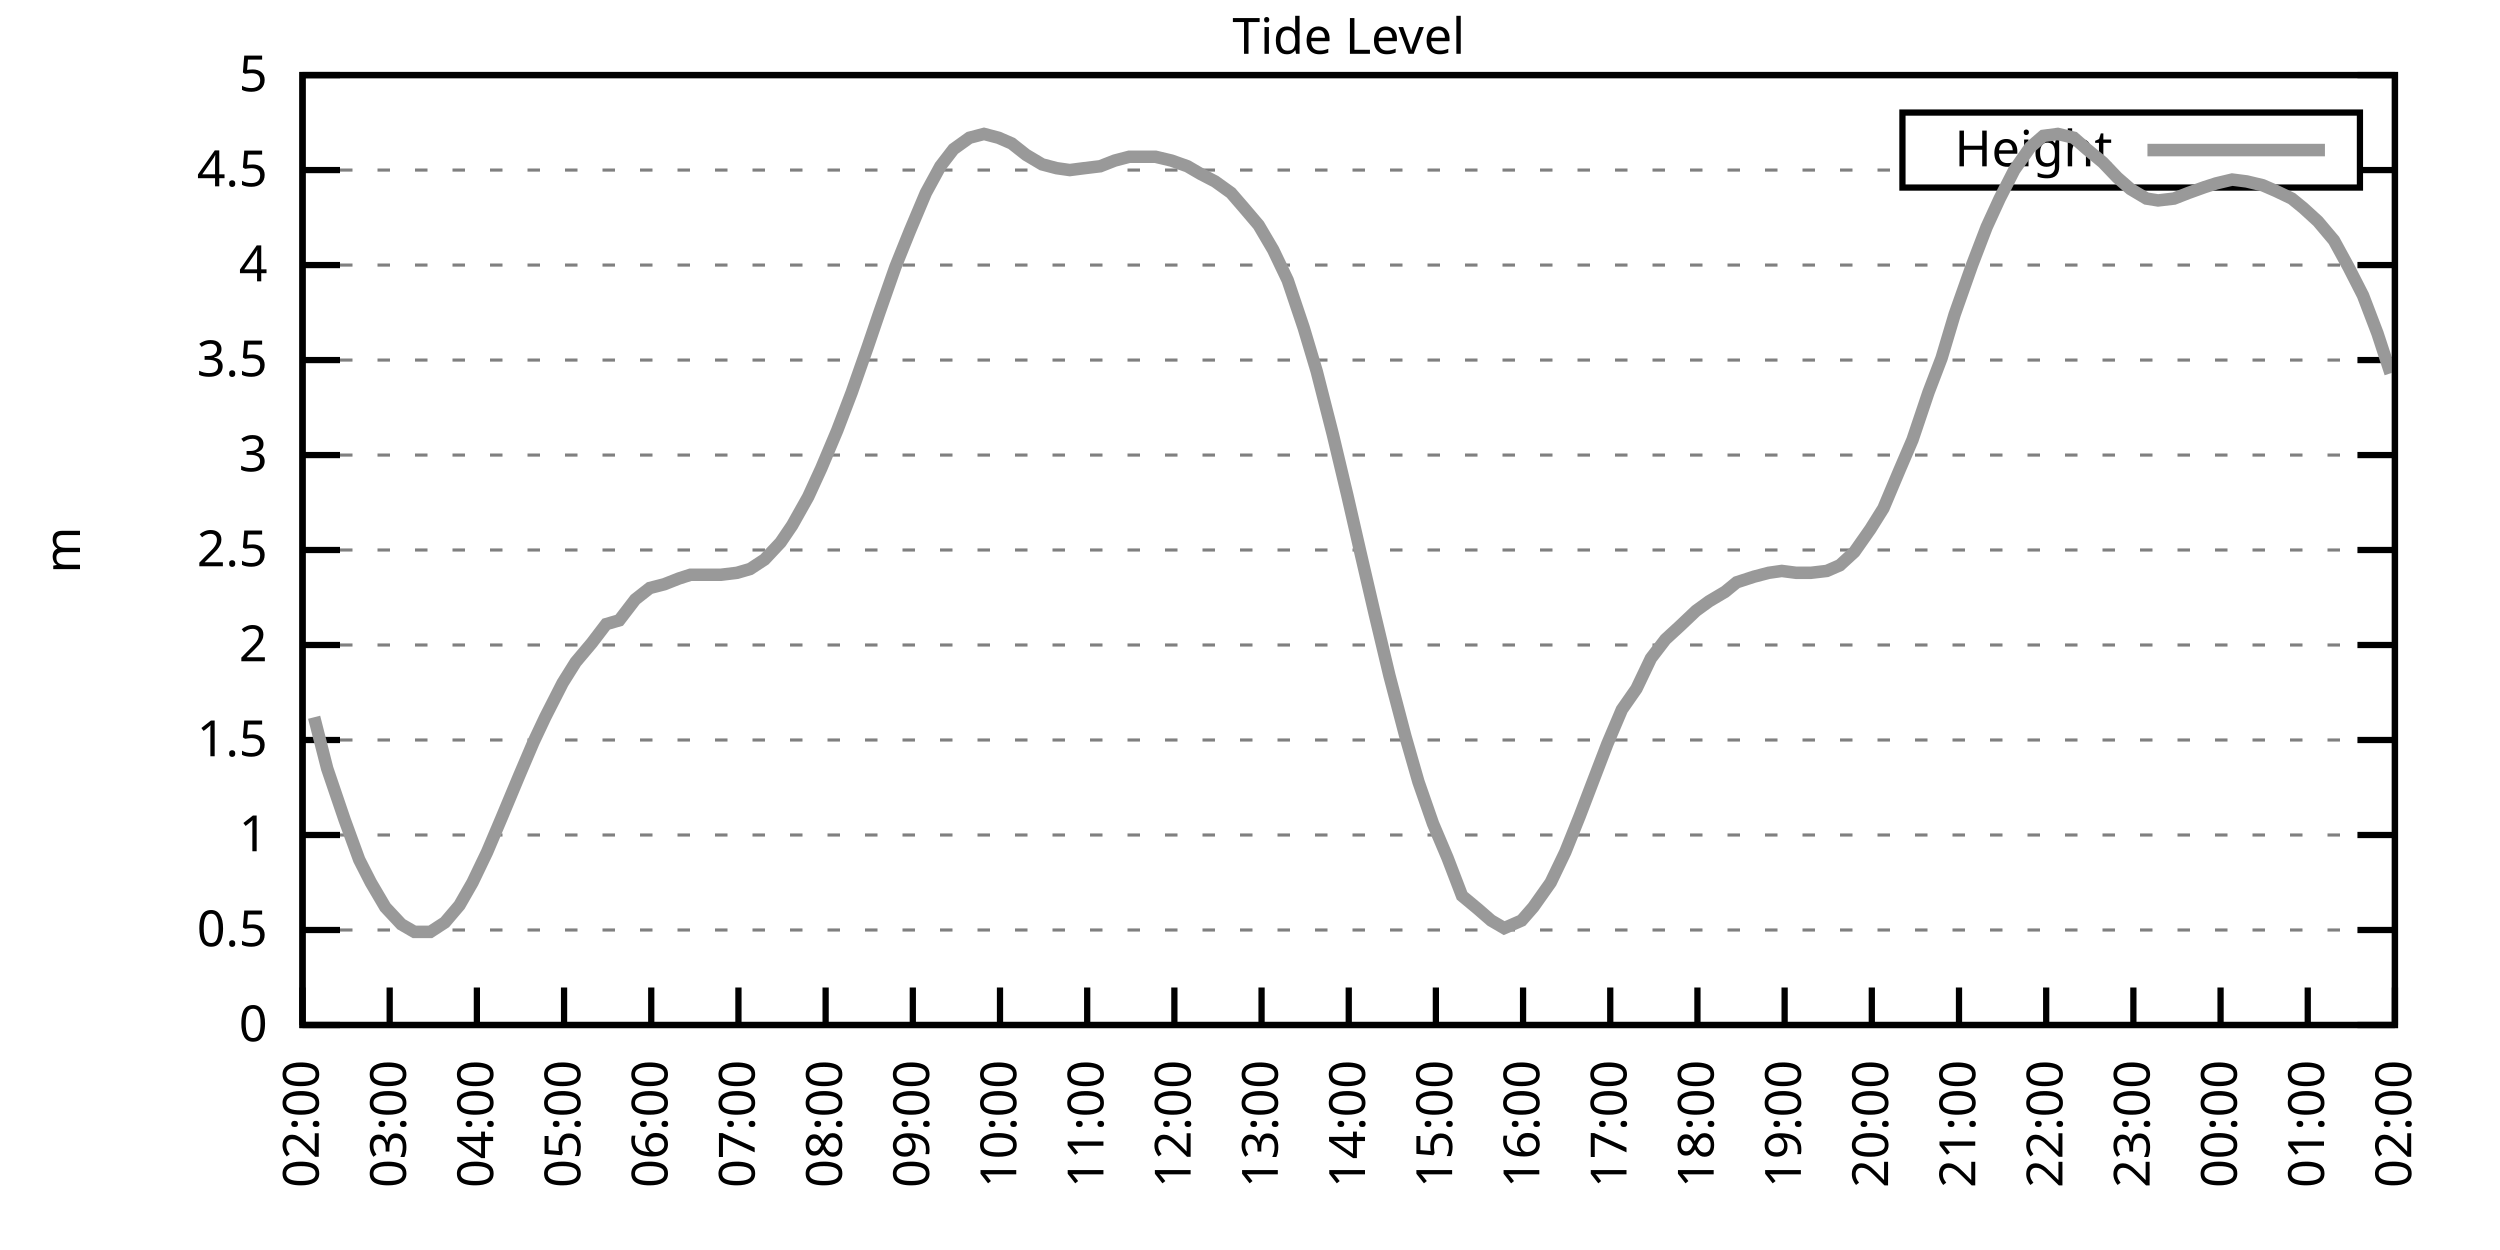
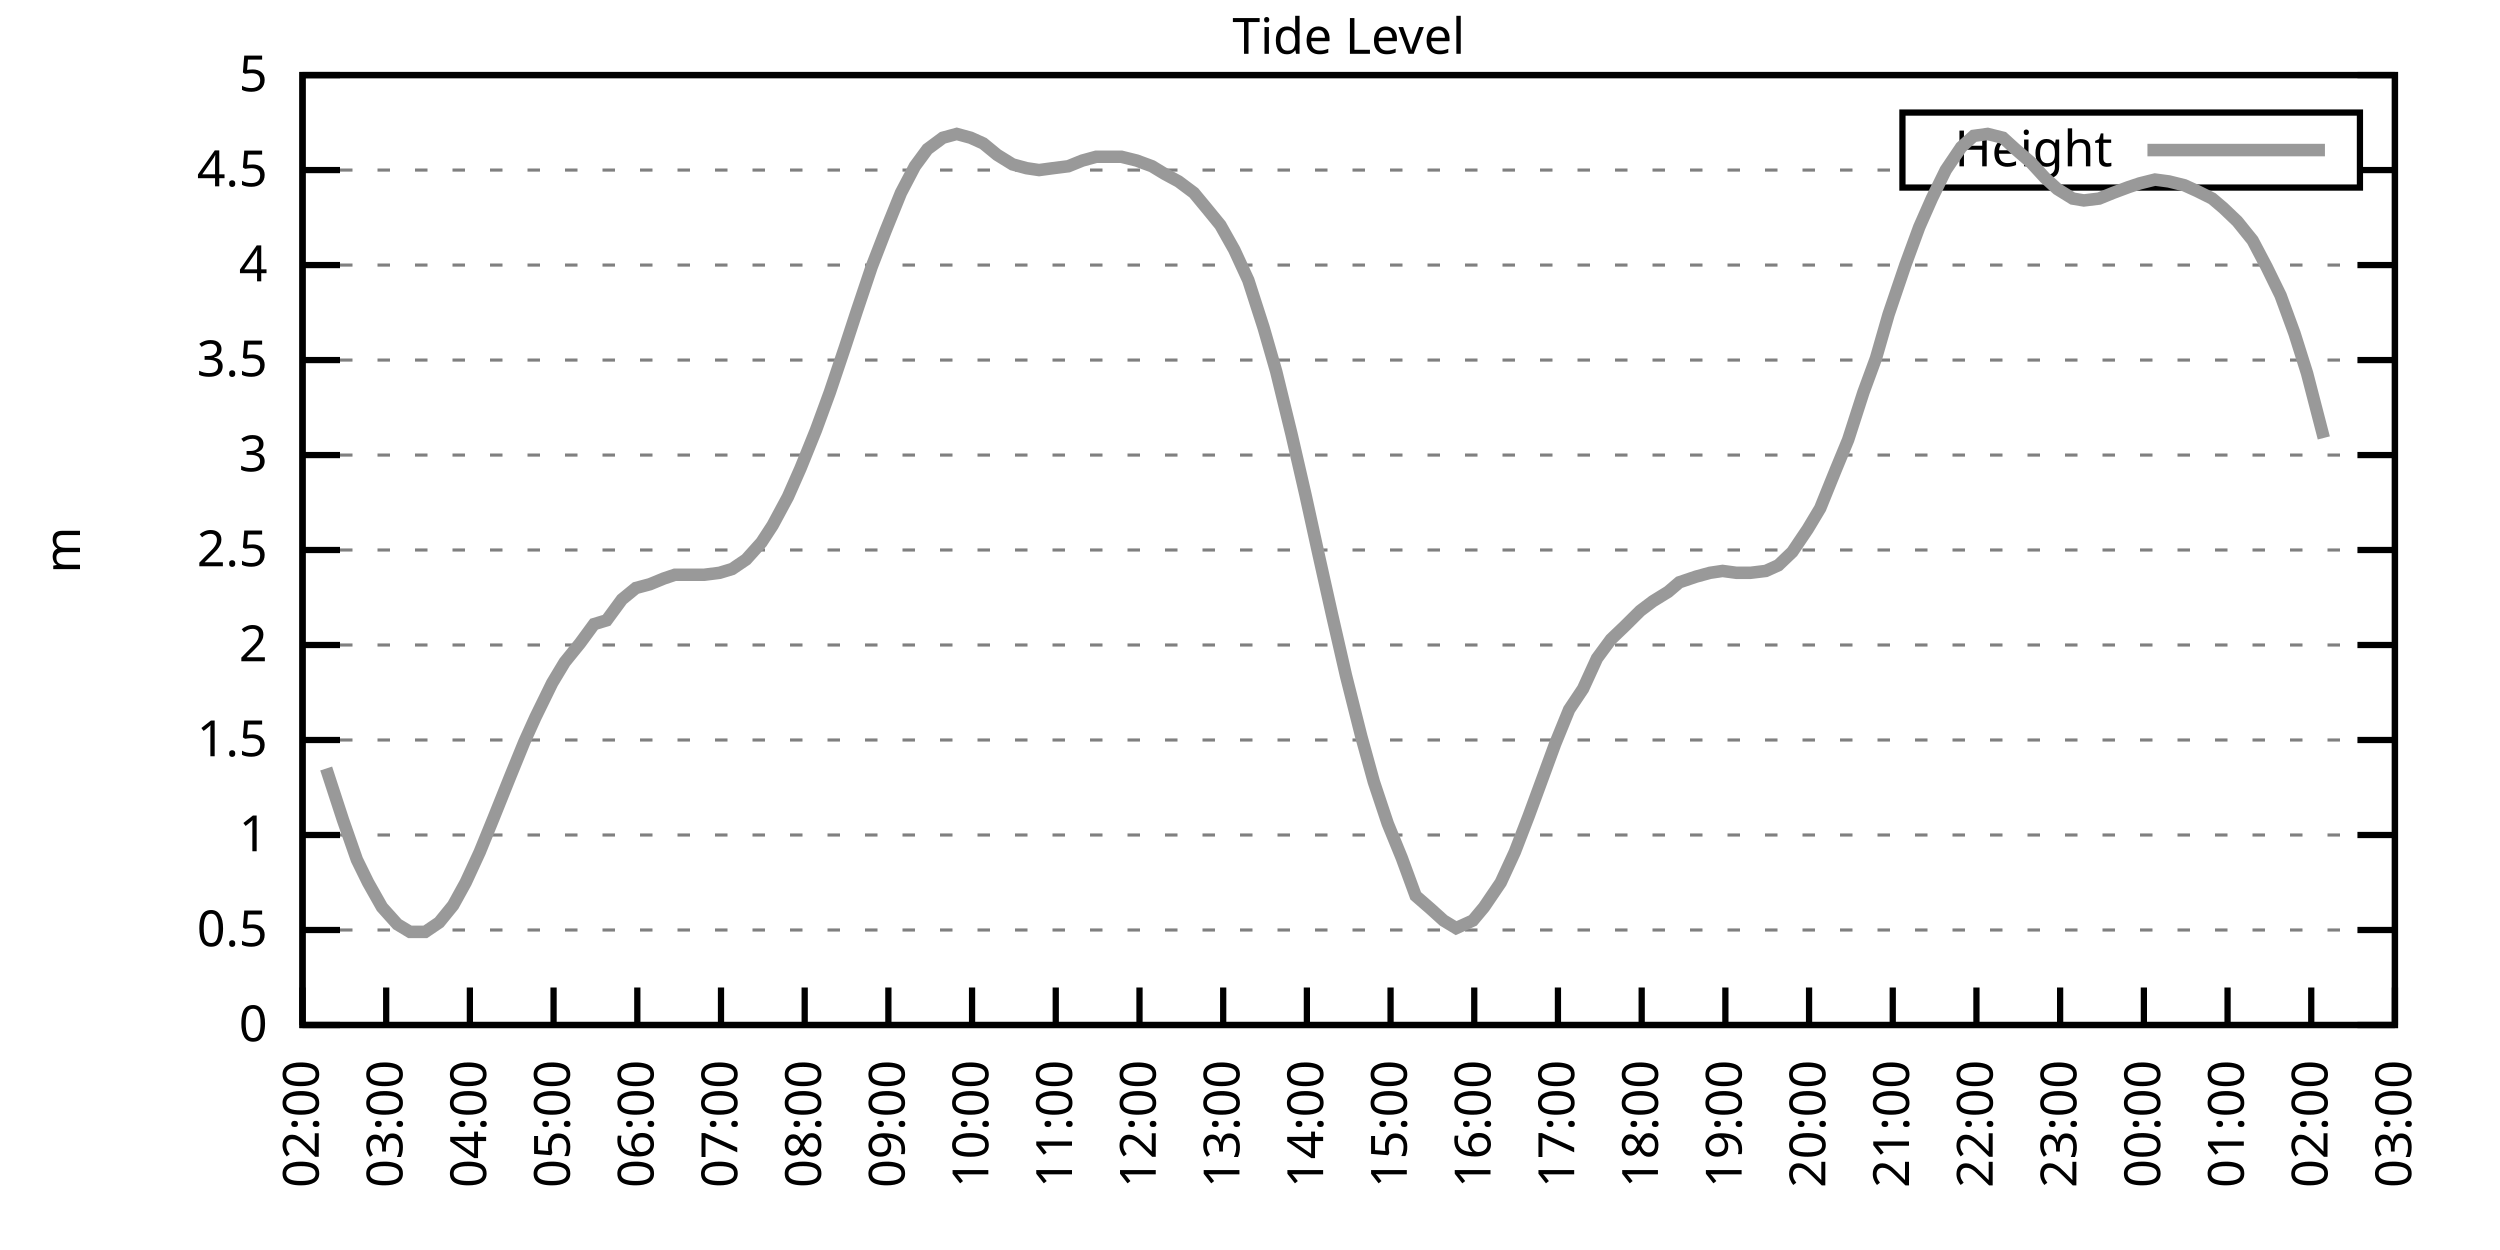
<svg xmlns="http://www.w3.org/2000/svg" xmlns:xlink="http://www.w3.org/1999/xlink" width="400" height="200" viewBox="0 0 400 200">
  <g id="gnuplot_canvas">
    <rect x="0" y="0" width="400" height="200" fill="none" />
    <defs>
      <circle id="gpDot" r="0.5" stroke-width="0.5" stroke="currentColor" />
      <path id="gpPt0" stroke-width="0.333" stroke="currentColor" d="M-1,0 h2 M0,-1 v2" />
      <path id="gpPt1" stroke-width="0.333" stroke="currentColor" d="M-1,-1 L1,1 M1,-1 L-1,1" />
      <path id="gpPt2" stroke-width="0.333" stroke="currentColor" d="M-1,0 L1,0 M0,-1 L0,1 M-1,-1 L1,1 M-1,1 L1,-1" />
      <rect id="gpPt3" stroke-width="0.333" stroke="currentColor" x="-1" y="-1" width="2" height="2" />
      <rect id="gpPt4" stroke-width="0.333" stroke="currentColor" fill="currentColor" x="-1" y="-1" width="2" height="2" />
      <circle id="gpPt5" stroke-width="0.333" stroke="currentColor" cx="0" cy="0" r="1" />
      <use xlink:href="#gpPt5" id="gpPt6" fill="currentColor" stroke="none" />
      <path id="gpPt7" stroke-width="0.333" stroke="currentColor" d="M0,-1.33 L-1.33,0.67 L1.33,0.67 z" />
      <use xlink:href="#gpPt7" id="gpPt8" fill="currentColor" stroke="none" />
      <use xlink:href="#gpPt7" id="gpPt9" stroke="currentColor" transform="rotate(180)" />
      <use xlink:href="#gpPt9" id="gpPt10" fill="currentColor" stroke="none" />
      <use xlink:href="#gpPt3" id="gpPt11" stroke="currentColor" transform="rotate(45)" />
      <use xlink:href="#gpPt11" id="gpPt12" fill="currentColor" stroke="none" />
      <path id="gpPt13" stroke-width="0.333" stroke="currentColor" d="M0,1.330 L1.265,0.411 L0.782,-1.067 L-0.782,-1.076 L-1.265,0.411 z" />
      <use xlink:href="#gpPt13" id="gpPt14" fill="currentColor" stroke="none" />
      <filter id="textbox" filterUnits="objectBoundingBox" x="0" y="0" height="1" width="1">
        <feFlood flood-color="white" flood-opacity="1" result="bgnd" />
        <feComposite in="SourceGraphic" in2="bgnd" operator="atop" />
      </filter>
      <filter id="greybox" filterUnits="objectBoundingBox" x="0" y="0" height="1" width="1">
        <feFlood flood-color="lightgrey" flood-opacity="1" result="grey" />
        <feComposite in="SourceGraphic" in2="grey" operator="atop" />
      </filter>
    </defs>
    <g fill="none" color="white" stroke="currentColor" stroke-width="1.00" stroke-linecap="butt" stroke-linejoin="miter">
</g>
    <g fill="none" color="black" stroke="currentColor" stroke-width="1.00" stroke-linecap="butt" stroke-linejoin="miter">
      <g stroke="none" shape-rendering="crispEdges">
        <polygon fill="rgb(255, 255, 255)" points="48.40,164.00 383.18,164.00 383.18,12.02 48.40,12.02 " />
      </g>
    </g>
    <g fill="none" color="black" stroke="currentColor" stroke-width="1.00" stroke-linecap="butt" stroke-linejoin="miter">
</g>
    <g fill="none" color="black" stroke="black" stroke-width="0.50" stroke-linecap="butt" stroke-linejoin="miter">
</g>
    <g fill="none" color="gray" stroke="currentColor" stroke-width="0.50" stroke-linecap="butt" stroke-linejoin="miter">
      <path stroke="gray" stroke-dasharray="2,4" class="gridline" d="M48.40,164.00 L383.19,164.00  " />
    </g>
    <g fill="none" color="gray" stroke="gray" stroke-width="1.00" stroke-linecap="butt" stroke-linejoin="miter">
</g>
    <g fill="none" color="black" stroke="currentColor" stroke-width="1.00" stroke-linecap="butt" stroke-linejoin="miter">
      <path stroke="black" d="M48.40,164.00 L54.40,164.00 M383.19,164.00 L377.19,164.00  " />
      <g transform="translate(42.80,166.60)" stroke="none" fill="black" font-family="Sans" font-size="8.00" text-anchor="end">
        <text>
          <tspan font-family="Sans"> 0</tspan>
        </text>
      </g>
    </g>
    <g fill="none" color="black" stroke="currentColor" stroke-width="1.00" stroke-linecap="butt" stroke-linejoin="miter">
</g>
    <g fill="none" color="black" stroke="black" stroke-width="0.50" stroke-linecap="butt" stroke-linejoin="miter">
</g>
    <g fill="none" color="gray" stroke="currentColor" stroke-width="0.50" stroke-linecap="butt" stroke-linejoin="miter">
      <path stroke="gray" stroke-dasharray="2,4" class="gridline" d="M48.40,148.80 L383.19,148.80  " />
    </g>
    <g fill="none" color="gray" stroke="gray" stroke-width="1.00" stroke-linecap="butt" stroke-linejoin="miter">
</g>
    <g fill="none" color="black" stroke="currentColor" stroke-width="1.00" stroke-linecap="butt" stroke-linejoin="miter">
      <path stroke="black" d="M48.40,148.80 L54.40,148.80 M383.19,148.80 L377.19,148.80  " />
      <g transform="translate(42.80,151.40)" stroke="none" fill="black" font-family="Sans" font-size="8.00" text-anchor="end">
        <text>
          <tspan font-family="Sans"> 0.5</tspan>
        </text>
      </g>
    </g>
    <g fill="none" color="black" stroke="currentColor" stroke-width="1.00" stroke-linecap="butt" stroke-linejoin="miter">
</g>
    <g fill="none" color="black" stroke="black" stroke-width="0.50" stroke-linecap="butt" stroke-linejoin="miter">
</g>
    <g fill="none" color="gray" stroke="currentColor" stroke-width="0.50" stroke-linecap="butt" stroke-linejoin="miter">
      <path stroke="gray" stroke-dasharray="2,4" class="gridline" d="M48.40,133.60 L383.19,133.60  " />
    </g>
    <g fill="none" color="gray" stroke="gray" stroke-width="1.00" stroke-linecap="butt" stroke-linejoin="miter">
</g>
    <g fill="none" color="black" stroke="currentColor" stroke-width="1.00" stroke-linecap="butt" stroke-linejoin="miter">
      <path stroke="black" d="M48.40,133.60 L54.40,133.60 M383.19,133.60 L377.19,133.60  " />
      <g transform="translate(42.80,136.20)" stroke="none" fill="black" font-family="Sans" font-size="8.00" text-anchor="end">
        <text>
          <tspan font-family="Sans"> 1</tspan>
        </text>
      </g>
    </g>
    <g fill="none" color="black" stroke="currentColor" stroke-width="1.00" stroke-linecap="butt" stroke-linejoin="miter">
</g>
    <g fill="none" color="black" stroke="black" stroke-width="0.50" stroke-linecap="butt" stroke-linejoin="miter">
</g>
    <g fill="none" color="gray" stroke="currentColor" stroke-width="0.50" stroke-linecap="butt" stroke-linejoin="miter">
      <path stroke="gray" stroke-dasharray="2,4" class="gridline" d="M48.40,118.40 L383.19,118.40  " />
    </g>
    <g fill="none" color="gray" stroke="gray" stroke-width="1.00" stroke-linecap="butt" stroke-linejoin="miter">
</g>
    <g fill="none" color="black" stroke="currentColor" stroke-width="1.00" stroke-linecap="butt" stroke-linejoin="miter">
      <path stroke="black" d="M48.40,118.40 L54.40,118.40 M383.19,118.40 L377.19,118.40  " />
      <g transform="translate(42.80,121.00)" stroke="none" fill="black" font-family="Sans" font-size="8.00" text-anchor="end">
        <text>
          <tspan font-family="Sans"> 1.5</tspan>
        </text>
      </g>
    </g>
    <g fill="none" color="black" stroke="currentColor" stroke-width="1.00" stroke-linecap="butt" stroke-linejoin="miter">
</g>
    <g fill="none" color="black" stroke="black" stroke-width="0.50" stroke-linecap="butt" stroke-linejoin="miter">
</g>
    <g fill="none" color="gray" stroke="currentColor" stroke-width="0.50" stroke-linecap="butt" stroke-linejoin="miter">
      <path stroke="gray" stroke-dasharray="2,4" class="gridline" d="M48.40,103.20 L383.19,103.20  " />
    </g>
    <g fill="none" color="gray" stroke="gray" stroke-width="1.00" stroke-linecap="butt" stroke-linejoin="miter">
</g>
    <g fill="none" color="black" stroke="currentColor" stroke-width="1.00" stroke-linecap="butt" stroke-linejoin="miter">
      <path stroke="black" d="M48.40,103.20 L54.40,103.20 M383.19,103.20 L377.19,103.20  " />
      <g transform="translate(42.80,105.80)" stroke="none" fill="black" font-family="Sans" font-size="8.00" text-anchor="end">
        <text>
          <tspan font-family="Sans"> 2</tspan>
        </text>
      </g>
    </g>
    <g fill="none" color="black" stroke="currentColor" stroke-width="1.00" stroke-linecap="butt" stroke-linejoin="miter">
</g>
    <g fill="none" color="black" stroke="black" stroke-width="0.50" stroke-linecap="butt" stroke-linejoin="miter">
</g>
    <g fill="none" color="gray" stroke="currentColor" stroke-width="0.50" stroke-linecap="butt" stroke-linejoin="miter">
      <path stroke="gray" stroke-dasharray="2,4" class="gridline" d="M48.40,88.00 L383.19,88.00  " />
    </g>
    <g fill="none" color="gray" stroke="gray" stroke-width="1.00" stroke-linecap="butt" stroke-linejoin="miter">
</g>
    <g fill="none" color="black" stroke="currentColor" stroke-width="1.00" stroke-linecap="butt" stroke-linejoin="miter">
      <path stroke="black" d="M48.40,88.00 L54.40,88.00 M383.19,88.00 L377.19,88.00  " />
      <g transform="translate(42.80,90.60)" stroke="none" fill="black" font-family="Sans" font-size="8.00" text-anchor="end">
        <text>
          <tspan font-family="Sans"> 2.5</tspan>
        </text>
      </g>
    </g>
    <g fill="none" color="black" stroke="currentColor" stroke-width="1.00" stroke-linecap="butt" stroke-linejoin="miter">
</g>
    <g fill="none" color="black" stroke="black" stroke-width="0.50" stroke-linecap="butt" stroke-linejoin="miter">
</g>
    <g fill="none" color="gray" stroke="currentColor" stroke-width="0.50" stroke-linecap="butt" stroke-linejoin="miter">
      <path stroke="gray" stroke-dasharray="2,4" class="gridline" d="M48.40,72.81 L383.19,72.81  " />
    </g>
    <g fill="none" color="gray" stroke="gray" stroke-width="1.00" stroke-linecap="butt" stroke-linejoin="miter">
</g>
    <g fill="none" color="black" stroke="currentColor" stroke-width="1.00" stroke-linecap="butt" stroke-linejoin="miter">
      <path stroke="black" d="M48.40,72.81 L54.40,72.81 M383.19,72.81 L377.19,72.81  " />
      <g transform="translate(42.80,75.41)" stroke="none" fill="black" font-family="Sans" font-size="8.00" text-anchor="end">
        <text>
          <tspan font-family="Sans"> 3</tspan>
        </text>
      </g>
    </g>
    <g fill="none" color="black" stroke="currentColor" stroke-width="1.00" stroke-linecap="butt" stroke-linejoin="miter">
</g>
    <g fill="none" color="black" stroke="black" stroke-width="0.50" stroke-linecap="butt" stroke-linejoin="miter">
</g>
    <g fill="none" color="gray" stroke="currentColor" stroke-width="0.50" stroke-linecap="butt" stroke-linejoin="miter">
      <path stroke="gray" stroke-dasharray="2,4" class="gridline" d="M48.40,57.61 L383.19,57.61  " />
    </g>
    <g fill="none" color="gray" stroke="gray" stroke-width="1.00" stroke-linecap="butt" stroke-linejoin="miter">
</g>
    <g fill="none" color="black" stroke="currentColor" stroke-width="1.00" stroke-linecap="butt" stroke-linejoin="miter">
      <path stroke="black" d="M48.40,57.61 L54.40,57.61 M383.19,57.61 L377.19,57.61  " />
      <g transform="translate(42.80,60.21)" stroke="none" fill="black" font-family="Sans" font-size="8.00" text-anchor="end">
        <text>
          <tspan font-family="Sans"> 3.5</tspan>
        </text>
      </g>
    </g>
    <g fill="none" color="black" stroke="currentColor" stroke-width="1.00" stroke-linecap="butt" stroke-linejoin="miter">
</g>
    <g fill="none" color="black" stroke="black" stroke-width="0.50" stroke-linecap="butt" stroke-linejoin="miter">
</g>
    <g fill="none" color="gray" stroke="currentColor" stroke-width="0.50" stroke-linecap="butt" stroke-linejoin="miter">
      <path stroke="gray" stroke-dasharray="2,4" class="gridline" d="M48.40,42.41 L383.19,42.41  " />
    </g>
    <g fill="none" color="gray" stroke="gray" stroke-width="1.00" stroke-linecap="butt" stroke-linejoin="miter">
</g>
    <g fill="none" color="black" stroke="currentColor" stroke-width="1.00" stroke-linecap="butt" stroke-linejoin="miter">
      <path stroke="black" d="M48.40,42.41 L54.40,42.41 M383.19,42.41 L377.19,42.41  " />
      <g transform="translate(42.80,45.01)" stroke="none" fill="black" font-family="Sans" font-size="8.00" text-anchor="end">
        <text>
          <tspan font-family="Sans"> 4</tspan>
        </text>
      </g>
    </g>
    <g fill="none" color="black" stroke="currentColor" stroke-width="1.00" stroke-linecap="butt" stroke-linejoin="miter">
</g>
    <g fill="none" color="black" stroke="black" stroke-width="0.50" stroke-linecap="butt" stroke-linejoin="miter">
</g>
    <g fill="none" color="gray" stroke="currentColor" stroke-width="0.50" stroke-linecap="butt" stroke-linejoin="miter">
      <path stroke="gray" stroke-dasharray="2,4" class="gridline" d="M48.40,27.21 L304.39,27.21 M377.59,27.21 L383.19,27.21  " />
    </g>
    <g fill="none" color="gray" stroke="gray" stroke-width="1.00" stroke-linecap="butt" stroke-linejoin="miter">
</g>
    <g fill="none" color="black" stroke="currentColor" stroke-width="1.00" stroke-linecap="butt" stroke-linejoin="miter">
      <path stroke="black" d="M48.40,27.21 L54.40,27.21 M383.19,27.21 L377.19,27.21  " />
      <g transform="translate(42.80,29.81)" stroke="none" fill="black" font-family="Sans" font-size="8.00" text-anchor="end">
        <text>
          <tspan font-family="Sans"> 4.5</tspan>
        </text>
      </g>
    </g>
    <g fill="none" color="black" stroke="currentColor" stroke-width="1.00" stroke-linecap="butt" stroke-linejoin="miter">
</g>
    <g fill="none" color="black" stroke="black" stroke-width="0.50" stroke-linecap="butt" stroke-linejoin="miter">
</g>
    <g fill="none" color="gray" stroke="currentColor" stroke-width="0.50" stroke-linecap="butt" stroke-linejoin="miter">
      <path stroke="gray" stroke-dasharray="2,4" class="gridline" d="M48.40,12.01 L383.19,12.01  " />
    </g>
    <g fill="none" color="gray" stroke="gray" stroke-width="1.00" stroke-linecap="butt" stroke-linejoin="miter">
</g>
    <g fill="none" color="black" stroke="currentColor" stroke-width="1.00" stroke-linecap="butt" stroke-linejoin="miter">
      <path stroke="black" d="M48.40,12.01 L54.40,12.01 M383.19,12.01 L377.19,12.01  " />
      <g transform="translate(42.80,14.61)" stroke="none" fill="black" font-family="Sans" font-size="8.00" text-anchor="end">
        <text>
          <tspan font-family="Sans"> 5</tspan>
        </text>
      </g>
    </g>
    <g fill="none" color="black" stroke="currentColor" stroke-width="1.00" stroke-linecap="butt" stroke-linejoin="miter">
      <path stroke="black" d="M48.40,164.00 L48.40,158.00  " />
      <g transform="translate(51.00,169.60) rotate(270.00)" stroke="none" fill="black" font-family="Sans" font-size="8.00" text-anchor="end">
        <text>
          <tspan font-family="Sans">02:00</tspan>
        </text>
      </g>
    </g>
    <g fill="none" color="black" stroke="currentColor" stroke-width="1.00" stroke-linecap="butt" stroke-linejoin="miter">
-       <path stroke="black" d="M62.35,164.00 L62.35,158.00  " />
-       <g transform="translate(64.95,169.60) rotate(270.00)" stroke="none" fill="black" font-family="Sans" font-size="8.00" text-anchor="end">
+       <path stroke="black" d="M61.79,164.00 L61.79,158.00  " />
+       <g transform="translate(64.39,169.60) rotate(270.00)" stroke="none" fill="black" font-family="Sans" font-size="8.00" text-anchor="end">
        <text>
          <tspan font-family="Sans">03:00</tspan>
        </text>
      </g>
    </g>
    <g fill="none" color="black" stroke="currentColor" stroke-width="1.00" stroke-linecap="butt" stroke-linejoin="miter">
-       <path stroke="black" d="M76.30,164.00 L76.30,158.00  " />
-       <g transform="translate(78.90,169.60) rotate(270.00)" stroke="none" fill="black" font-family="Sans" font-size="8.00" text-anchor="end">
+       <path stroke="black" d="M75.18,164.00 L75.18,158.00  " />
+       <g transform="translate(77.78,169.60) rotate(270.00)" stroke="none" fill="black" font-family="Sans" font-size="8.00" text-anchor="end">
        <text>
          <tspan font-family="Sans">04:00</tspan>
        </text>
      </g>
    </g>
    <g fill="none" color="black" stroke="currentColor" stroke-width="1.00" stroke-linecap="butt" stroke-linejoin="miter">
-       <path stroke="black" d="M90.25,164.00 L90.25,158.00  " />
-       <g transform="translate(92.85,169.60) rotate(270.00)" stroke="none" fill="black" font-family="Sans" font-size="8.00" text-anchor="end">
+       <path stroke="black" d="M88.57,164.00 L88.57,158.00  " />
+       <g transform="translate(91.17,169.60) rotate(270.00)" stroke="none" fill="black" font-family="Sans" font-size="8.00" text-anchor="end">
        <text>
          <tspan font-family="Sans">05:00</tspan>
        </text>
      </g>
    </g>
    <g fill="none" color="black" stroke="currentColor" stroke-width="1.00" stroke-linecap="butt" stroke-linejoin="miter">
-       <path stroke="black" d="M104.20,164.00 L104.20,158.00  " />
-       <g transform="translate(106.80,169.60) rotate(270.00)" stroke="none" fill="black" font-family="Sans" font-size="8.00" text-anchor="end">
+       <path stroke="black" d="M101.97,164.00 L101.97,158.00  " />
+       <g transform="translate(104.57,169.60) rotate(270.00)" stroke="none" fill="black" font-family="Sans" font-size="8.00" text-anchor="end">
        <text>
          <tspan font-family="Sans">06:00</tspan>
        </text>
      </g>
    </g>
    <g fill="none" color="black" stroke="currentColor" stroke-width="1.00" stroke-linecap="butt" stroke-linejoin="miter">
-       <path stroke="black" d="M118.15,164.00 L118.15,158.00  " />
-       <g transform="translate(120.75,169.60) rotate(270.00)" stroke="none" fill="black" font-family="Sans" font-size="8.00" text-anchor="end">
+       <path stroke="black" d="M115.36,164.00 L115.36,158.00  " />
+       <g transform="translate(117.96,169.60) rotate(270.00)" stroke="none" fill="black" font-family="Sans" font-size="8.00" text-anchor="end">
        <text>
          <tspan font-family="Sans">07:00</tspan>
        </text>
      </g>
    </g>
    <g fill="none" color="black" stroke="currentColor" stroke-width="1.00" stroke-linecap="butt" stroke-linejoin="miter">
-       <path stroke="black" d="M132.10,164.00 L132.10,158.00  " />
-       <g transform="translate(134.70,169.60) rotate(270.00)" stroke="none" fill="black" font-family="Sans" font-size="8.00" text-anchor="end">
+       <path stroke="black" d="M128.75,164.00 L128.75,158.00  " />
+       <g transform="translate(131.35,169.60) rotate(270.00)" stroke="none" fill="black" font-family="Sans" font-size="8.00" text-anchor="end">
        <text>
          <tspan font-family="Sans">08:00</tspan>
        </text>
      </g>
    </g>
    <g fill="none" color="black" stroke="currentColor" stroke-width="1.00" stroke-linecap="butt" stroke-linejoin="miter">
-       <path stroke="black" d="M146.05,164.00 L146.05,158.00  " />
-       <g transform="translate(148.65,169.60) rotate(270.00)" stroke="none" fill="black" font-family="Sans" font-size="8.00" text-anchor="end">
+       <path stroke="black" d="M142.14,164.00 L142.14,158.00  " />
+       <g transform="translate(144.74,169.60) rotate(270.00)" stroke="none" fill="black" font-family="Sans" font-size="8.00" text-anchor="end">
        <text>
          <tspan font-family="Sans">09:00</tspan>
        </text>
      </g>
    </g>
    <g fill="none" color="black" stroke="currentColor" stroke-width="1.00" stroke-linecap="butt" stroke-linejoin="miter">
-       <path stroke="black" d="M160.00,164.00 L160.00,158.00  " />
-       <g transform="translate(162.60,169.60) rotate(270.00)" stroke="none" fill="black" font-family="Sans" font-size="8.00" text-anchor="end">
+       <path stroke="black" d="M155.53,164.00 L155.53,158.00  " />
+       <g transform="translate(158.13,169.60) rotate(270.00)" stroke="none" fill="black" font-family="Sans" font-size="8.00" text-anchor="end">
        <text>
          <tspan font-family="Sans">10:00</tspan>
        </text>
      </g>
    </g>
    <g fill="none" color="black" stroke="currentColor" stroke-width="1.00" stroke-linecap="butt" stroke-linejoin="miter">
-       <path stroke="black" d="M173.95,164.00 L173.95,158.00  " />
-       <g transform="translate(176.55,169.60) rotate(270.00)" stroke="none" fill="black" font-family="Sans" font-size="8.00" text-anchor="end">
+       <path stroke="black" d="M168.92,164.00 L168.92,158.00  " />
+       <g transform="translate(171.52,169.60) rotate(270.00)" stroke="none" fill="black" font-family="Sans" font-size="8.00" text-anchor="end">
        <text>
          <tspan font-family="Sans">11:00</tspan>
        </text>
      </g>
    </g>
    <g fill="none" color="black" stroke="currentColor" stroke-width="1.00" stroke-linecap="butt" stroke-linejoin="miter">
-       <path stroke="black" d="M187.90,164.00 L187.90,158.00  " />
-       <g transform="translate(190.50,169.60) rotate(270.00)" stroke="none" fill="black" font-family="Sans" font-size="8.00" text-anchor="end">
+       <path stroke="black" d="M182.32,164.00 L182.32,158.00  " />
+       <g transform="translate(184.92,169.60) rotate(270.00)" stroke="none" fill="black" font-family="Sans" font-size="8.00" text-anchor="end">
        <text>
          <tspan font-family="Sans">12:00</tspan>
        </text>
      </g>
    </g>
    <g fill="none" color="black" stroke="currentColor" stroke-width="1.00" stroke-linecap="butt" stroke-linejoin="miter">
-       <path stroke="black" d="M201.85,164.00 L201.85,158.00  " />
-       <g transform="translate(204.45,169.60) rotate(270.00)" stroke="none" fill="black" font-family="Sans" font-size="8.00" text-anchor="end">
+       <path stroke="black" d="M195.71,164.00 L195.71,158.00  " />
+       <g transform="translate(198.31,169.60) rotate(270.00)" stroke="none" fill="black" font-family="Sans" font-size="8.00" text-anchor="end">
        <text>
          <tspan font-family="Sans">13:00</tspan>
        </text>
      </g>
    </g>
    <g fill="none" color="black" stroke="currentColor" stroke-width="1.00" stroke-linecap="butt" stroke-linejoin="miter">
-       <path stroke="black" d="M215.80,164.00 L215.80,158.00  " />
-       <g transform="translate(218.40,169.60) rotate(270.00)" stroke="none" fill="black" font-family="Sans" font-size="8.00" text-anchor="end">
+       <path stroke="black" d="M209.10,164.00 L209.10,158.00  " />
+       <g transform="translate(211.70,169.60) rotate(270.00)" stroke="none" fill="black" font-family="Sans" font-size="8.00" text-anchor="end">
        <text>
          <tspan font-family="Sans">14:00</tspan>
        </text>
      </g>
    </g>
    <g fill="none" color="black" stroke="currentColor" stroke-width="1.00" stroke-linecap="butt" stroke-linejoin="miter">
-       <path stroke="black" d="M229.74,164.00 L229.74,158.00  " />
-       <g transform="translate(232.34,169.60) rotate(270.00)" stroke="none" fill="black" font-family="Sans" font-size="8.00" text-anchor="end">
+       <path stroke="black" d="M222.49,164.00 L222.49,158.00  " />
+       <g transform="translate(225.09,169.60) rotate(270.00)" stroke="none" fill="black" font-family="Sans" font-size="8.00" text-anchor="end">
        <text>
          <tspan font-family="Sans">15:00</tspan>
        </text>
      </g>
    </g>
    <g fill="none" color="black" stroke="currentColor" stroke-width="1.00" stroke-linecap="butt" stroke-linejoin="miter">
-       <path stroke="black" d="M243.69,164.00 L243.69,158.00  " />
-       <g transform="translate(246.29,169.60) rotate(270.00)" stroke="none" fill="black" font-family="Sans" font-size="8.00" text-anchor="end">
+       <path stroke="black" d="M235.88,164.00 L235.88,158.00  " />
+       <g transform="translate(238.48,169.60) rotate(270.00)" stroke="none" fill="black" font-family="Sans" font-size="8.00" text-anchor="end">
        <text>
          <tspan font-family="Sans">16:00</tspan>
        </text>
      </g>
    </g>
    <g fill="none" color="black" stroke="currentColor" stroke-width="1.00" stroke-linecap="butt" stroke-linejoin="miter">
-       <path stroke="black" d="M257.64,164.00 L257.64,158.00  " />
-       <g transform="translate(260.24,169.60) rotate(270.00)" stroke="none" fill="black" font-family="Sans" font-size="8.00" text-anchor="end">
+       <path stroke="black" d="M249.27,164.00 L249.27,158.00  " />
+       <g transform="translate(251.87,169.60) rotate(270.00)" stroke="none" fill="black" font-family="Sans" font-size="8.00" text-anchor="end">
        <text>
          <tspan font-family="Sans">17:00</tspan>
        </text>
      </g>
    </g>
    <g fill="none" color="black" stroke="currentColor" stroke-width="1.00" stroke-linecap="butt" stroke-linejoin="miter">
-       <path stroke="black" d="M271.59,164.00 L271.59,158.00  " />
-       <g transform="translate(274.19,169.60) rotate(270.00)" stroke="none" fill="black" font-family="Sans" font-size="8.00" text-anchor="end">
+       <path stroke="black" d="M262.67,164.00 L262.67,158.00  " />
+       <g transform="translate(265.27,169.60) rotate(270.00)" stroke="none" fill="black" font-family="Sans" font-size="8.00" text-anchor="end">
        <text>
          <tspan font-family="Sans">18:00</tspan>
        </text>
      </g>
    </g>
    <g fill="none" color="black" stroke="currentColor" stroke-width="1.00" stroke-linecap="butt" stroke-linejoin="miter">
-       <path stroke="black" d="M285.54,164.00 L285.54,158.00  " />
-       <g transform="translate(288.14,169.60) rotate(270.00)" stroke="none" fill="black" font-family="Sans" font-size="8.00" text-anchor="end">
+       <path stroke="black" d="M276.06,164.00 L276.06,158.00  " />
+       <g transform="translate(278.66,169.60) rotate(270.00)" stroke="none" fill="black" font-family="Sans" font-size="8.00" text-anchor="end">
        <text>
          <tspan font-family="Sans">19:00</tspan>
        </text>
      </g>
    </g>
    <g fill="none" color="black" stroke="currentColor" stroke-width="1.00" stroke-linecap="butt" stroke-linejoin="miter">
-       <path stroke="black" d="M299.49,164.00 L299.49,158.00  " />
-       <g transform="translate(302.09,169.60) rotate(270.00)" stroke="none" fill="black" font-family="Sans" font-size="8.00" text-anchor="end">
+       <path stroke="black" d="M289.45,164.00 L289.45,158.00  " />
+       <g transform="translate(292.05,169.60) rotate(270.00)" stroke="none" fill="black" font-family="Sans" font-size="8.00" text-anchor="end">
        <text>
          <tspan font-family="Sans">20:00</tspan>
        </text>
      </g>
    </g>
    <g fill="none" color="black" stroke="currentColor" stroke-width="1.00" stroke-linecap="butt" stroke-linejoin="miter">
-       <path stroke="black" d="M313.44,164.00 L313.44,158.00  " />
-       <g transform="translate(316.04,169.60) rotate(270.00)" stroke="none" fill="black" font-family="Sans" font-size="8.00" text-anchor="end">
+       <path stroke="black" d="M302.84,164.00 L302.84,158.00  " />
+       <g transform="translate(305.44,169.60) rotate(270.00)" stroke="none" fill="black" font-family="Sans" font-size="8.00" text-anchor="end">
        <text>
          <tspan font-family="Sans">21:00</tspan>
        </text>
      </g>
    </g>
    <g fill="none" color="black" stroke="currentColor" stroke-width="1.00" stroke-linecap="butt" stroke-linejoin="miter">
-       <path stroke="black" d="M327.39,164.00 L327.39,158.00  " />
-       <g transform="translate(329.99,169.60) rotate(270.00)" stroke="none" fill="black" font-family="Sans" font-size="8.00" text-anchor="end">
+       <path stroke="black" d="M316.23,164.00 L316.23,158.00  " />
+       <g transform="translate(318.83,169.60) rotate(270.00)" stroke="none" fill="black" font-family="Sans" font-size="8.00" text-anchor="end">
        <text>
          <tspan font-family="Sans">22:00</tspan>
        </text>
      </g>
    </g>
    <g fill="none" color="black" stroke="currentColor" stroke-width="1.00" stroke-linecap="butt" stroke-linejoin="miter">
-       <path stroke="black" d="M341.34,164.00 L341.34,158.00  " />
-       <g transform="translate(343.94,169.60) rotate(270.00)" stroke="none" fill="black" font-family="Sans" font-size="8.00" text-anchor="end">
+       <path stroke="black" d="M329.62,164.00 L329.62,158.00  " />
+       <g transform="translate(332.22,169.60) rotate(270.00)" stroke="none" fill="black" font-family="Sans" font-size="8.00" text-anchor="end">
        <text>
          <tspan font-family="Sans">23:00</tspan>
        </text>
      </g>
    </g>
    <g fill="none" color="black" stroke="currentColor" stroke-width="1.00" stroke-linecap="butt" stroke-linejoin="miter">
-       <path stroke="black" d="M355.29,164.00 L355.29,158.00  " />
-       <g transform="translate(357.89,169.60) rotate(270.00)" stroke="none" fill="black" font-family="Sans" font-size="8.00" text-anchor="end">
+       <path stroke="black" d="M343.02,164.00 L343.02,158.00  " />
+       <g transform="translate(345.62,169.60) rotate(270.00)" stroke="none" fill="black" font-family="Sans" font-size="8.00" text-anchor="end">
        <text>
          <tspan font-family="Sans">00:00</tspan>
        </text>
      </g>
    </g>
    <g fill="none" color="black" stroke="currentColor" stroke-width="1.00" stroke-linecap="butt" stroke-linejoin="miter">
-       <path stroke="black" d="M369.24,164.00 L369.24,158.00  " />
-       <g transform="translate(371.84,169.60) rotate(270.00)" stroke="none" fill="black" font-family="Sans" font-size="8.00" text-anchor="end">
+       <path stroke="black" d="M356.41,164.00 L356.41,158.00  " />
+       <g transform="translate(359.01,169.60) rotate(270.00)" stroke="none" fill="black" font-family="Sans" font-size="8.00" text-anchor="end">
        <text>
          <tspan font-family="Sans">01:00</tspan>
+         </text>
+       </g>
+     </g>
+     <g fill="none" color="black" stroke="currentColor" stroke-width="1.00" stroke-linecap="butt" stroke-linejoin="miter">
+       <path stroke="black" d="M369.80,164.00 L369.80,158.00  " />
+       <g transform="translate(372.40,169.60) rotate(270.00)" stroke="none" fill="black" font-family="Sans" font-size="8.00" text-anchor="end">
+         <text>
+           <tspan font-family="Sans">02:00</tspan>
        </text>
      </g>
    </g>
    <g fill="none" color="black" stroke="currentColor" stroke-width="1.00" stroke-linecap="butt" stroke-linejoin="miter">
      <path stroke="black" d="M383.19,164.00 L383.19,158.00  " />
      <g transform="translate(385.79,169.60) rotate(270.00)" stroke="none" fill="black" font-family="Sans" font-size="8.00" text-anchor="end">
        <text>
-           <tspan font-family="Sans">02:00</tspan>
+           <tspan font-family="Sans">03:00</tspan>
        </text>
      </g>
    </g>
    <g fill="none" color="black" stroke="currentColor" stroke-width="1.00" stroke-linecap="butt" stroke-linejoin="miter">
</g>
    <g fill="none" color="black" stroke="currentColor" stroke-width="1.00" stroke-linecap="butt" stroke-linejoin="miter">
      <path stroke="black" d="M48.40,12.01 L48.40,164.00 L383.19,164.00 L383.19,12.01 L48.40,12.01 Z  " />
    </g>
    <g fill="none" color="black" stroke="currentColor" stroke-width="1.00" stroke-linecap="butt" stroke-linejoin="miter">
</g>
    <g fill="none" color="black" stroke="currentColor" stroke-width="1.00" stroke-linecap="butt" stroke-linejoin="miter">
      <path stroke="black" d="M304.39,30.01 L304.39,18.01 L377.59,18.01 L377.59,30.01 L304.39,30.01 Z  " />
    </g>
    <g id="Tide_level_plot_1">
      <g fill="none" color="white" stroke="black" stroke-width="2.00" stroke-linecap="butt" stroke-linejoin="miter">
</g>
      <g fill="none" color="black" stroke="currentColor" stroke-width="2.00" stroke-linecap="butt" stroke-linejoin="miter">
        <g transform="translate(337.99,26.61)" stroke="none" fill="black" font-family="Sans" font-size="8.00" text-anchor="end">
          <text>
            <tspan font-family="Sans">Height</tspan>
          </text>
        </g>
      </g>
      <g fill="none" color="black" stroke="currentColor" stroke-width="2.00" stroke-linecap="butt" stroke-linejoin="miter">
-         <path stroke="rgb(153, 153, 153)" d="M343.59,24.01 L371.99,24.01 M50.26,114.76 L52.35,122.96 L55.14,131.17 L57.47,137.55 L59.33,141.20 L61.65,145.15   L64.21,147.89 L66.30,149.10 L68.86,149.10 L71.18,147.59 L73.51,144.85 L75.60,141.20 L77.93,136.34 L80.25,130.87   L83.04,124.18 L85.37,118.71 L87.23,114.76 L90.02,109.28 L92.11,105.94 L94.67,102.90 L96.99,99.86 L99.08,99.25   L101.64,95.91 L103.97,94.08 L106.29,93.48 L108.62,92.56 L110.48,91.96 L113.27,91.96 L115.36,91.96 L117.92,91.65   L120.01,91.04 L122.33,89.52 L124.89,86.79 L126.75,84.05 L129.31,79.49 L131.40,74.93 L133.96,68.85 L136.28,62.77   L138.84,55.48 L140.70,50.01 L143.26,42.71 L145.58,36.94 L148.14,30.86 L150.46,26.60 L152.56,23.87 L155.11,22.04   L157.44,21.43 L159.76,22.04 L161.86,22.95 L164.18,24.78 L166.74,26.30 L169.06,26.91 L171.16,27.21 L173.48,26.91   L176.04,26.60 L178.36,25.69 L180.69,25.08 L182.78,25.08 L184.87,25.08 L187.43,25.69 L189.99,26.60 L192.08,27.82   L194.41,29.03 L196.96,30.86 L199.06,33.29 L201.38,36.02 L203.71,39.98 L206.03,44.84 L208.59,52.44 L210.68,59.43   L213.24,69.46 L215.56,79.19 L217.65,88.31 L219.98,98.34 L222.30,108.07 L224.86,117.80 L226.95,125.09 L229.28,131.78   L231.60,137.25 L233.93,143.33 L236.49,145.46 L238.58,147.28 L240.67,148.50 L243.46,147.28 L245.32,145.15 L248.11,141.20   L250.44,136.34 L252.76,130.56 L254.85,125.09 L257.18,119.01 L259.50,113.54 L261.83,110.20 L264.15,105.33 L266.48,102.29   L268.80,100.16 L271.36,97.73 L273.45,96.21 L276.01,94.69 L277.87,93.17 L280.66,92.26 L282.99,91.65 L285.08,91.35   L287.40,91.65 L289.73,91.65 L292.29,91.35 L294.38,90.44 L296.70,88.31 L299.26,84.66 L301.35,81.32 L303.91,75.24   L306.00,70.37 L308.56,62.77 L310.65,57.30 L312.74,50.31 L315.53,42.41 L317.86,36.33 L319.95,31.77 L322.28,27.21   L324.83,23.56 L326.93,21.74 L329.25,21.43 L331.81,22.04 L333.90,23.87 L336.46,25.99 L338.78,28.42 L340.88,30.25   L343.43,31.77 L345.29,32.07 L347.85,31.77 L350.18,30.86 L352.73,29.94 L354.59,29.34 L357.15,28.73 L359.48,29.03   L362.03,29.64 L364.13,30.55 L366.68,31.77 L368.54,33.29 L370.87,35.42 L373.43,38.46 L375.75,42.71 L378.08,47.27   L380.40,53.35 L382.49,59.73  " />
+         <path stroke="rgb(153, 153, 153)" d="M343.59,24.01 L371.99,24.01 M52.19,122.96 L54.87,131.17 L57.10,137.55 L58.89,141.20 L61.12,145.15 L63.58,147.89   L65.59,149.10 L68.04,149.10 L70.27,147.59 L72.50,144.85 L74.51,141.20 L76.75,136.34 L78.98,130.87 L81.66,124.18   L83.89,118.71 L85.67,114.76 L88.35,109.28 L90.36,105.94 L92.82,102.90 L95.05,99.86 L97.06,99.25 L99.51,95.91   L101.74,94.08 L103.98,93.48 L106.21,92.56 L107.99,91.96 L110.67,91.96 L112.68,91.96 L115.13,91.65 L117.14,91.04   L119.38,89.52 L121.83,86.79 L123.62,84.05 L126.07,79.49 L128.08,74.93 L130.54,68.85 L132.77,62.77 L135.22,55.48   L137.01,50.01 L139.46,42.71 L141.69,36.94 L144.15,30.86 L146.38,26.60 L148.39,23.87 L150.85,22.04 L153.08,21.43   L155.31,22.04 L157.32,22.95 L159.55,24.78 L162.01,26.30 L164.24,26.91 L166.25,27.21 L168.48,26.91 L170.93,26.60   L173.17,25.69 L175.40,25.08 L177.41,25.08 L179.41,25.08 L181.87,25.69 L184.32,26.60 L186.33,27.82 L188.57,29.03   L191.02,30.86 L193.03,33.29 L195.26,36.02 L197.49,39.98 L199.73,44.84 L202.18,52.44 L204.19,59.43 L206.64,69.46   L208.88,79.19 L210.88,88.31 L213.12,98.34 L215.35,108.07 L217.80,117.80 L219.81,125.09 L222.04,131.78 L224.28,137.25   L226.51,143.33 L228.96,145.46 L230.97,147.28 L232.98,148.50 L235.66,147.28 L237.44,145.15 L240.12,141.20 L242.36,136.34   L244.59,130.56 L246.60,125.09 L248.83,119.01 L251.06,113.54 L253.29,110.20 L255.52,105.33 L257.76,102.29 L259.99,100.16   L262.44,97.73 L264.45,96.21 L266.91,94.69 L268.69,93.17 L271.37,92.26 L273.60,91.65 L275.61,91.35 L277.84,91.65   L280.07,91.65 L282.53,91.35 L284.54,90.44 L286.77,88.31 L289.23,84.66 L291.23,81.32 L293.69,75.24 L295.70,70.37   L298.15,62.77 L300.16,57.30 L302.17,50.31 L304.85,42.41 L307.08,36.33 L309.09,31.77 L311.32,27.21 L313.78,23.56   L315.79,21.74 L318.02,21.43 L320.47,22.04 L322.48,23.87 L324.94,25.99 L327.17,28.42 L329.18,30.25 L331.63,31.77   L333.42,32.07 L335.87,31.77 L338.10,30.86 L340.56,29.94 L342.35,29.34 L344.80,28.73 L347.03,29.03 L349.49,29.64   L351.50,30.55 L353.95,31.77 L355.74,33.29 L357.97,35.42 L360.42,38.46 L362.66,42.71 L364.89,47.27 L367.12,53.35   L369.13,59.73 L371.81,70.07  " />
      </g>
    </g>
    <g fill="none" color="black" stroke="currentColor" stroke-width="2.00" stroke-linecap="butt" stroke-linejoin="miter">
</g>
    <g fill="none" color="black" stroke="black" stroke-width="1.00" stroke-linecap="butt" stroke-linejoin="miter">
</g>
    <g fill="none" color="black" stroke="currentColor" stroke-width="1.00" stroke-linecap="butt" stroke-linejoin="miter">
      <path stroke="black" d="M48.40,12.01 L48.40,164.00 L383.19,164.00 L383.19,12.01 L48.40,12.01 Z  " />
      <g transform="translate(12.80,88.01) rotate(270.00)" stroke="none" fill="black" font-family="Sans" font-size="8.00" text-anchor="middle">
        <text>
          <tspan font-family="Sans">m</tspan>
        </text>
      </g>
    </g>
    <g fill="none" color="black" stroke="currentColor" stroke-width="1.00" stroke-linecap="butt" stroke-linejoin="miter">
</g>
    <g fill="none" color="black" stroke="currentColor" stroke-width="1.00" stroke-linecap="butt" stroke-linejoin="miter">
      <g transform="translate(215.79,8.61)" stroke="none" fill="black" font-family="Sans" font-size="8.00" text-anchor="middle">
        <text>
          <tspan font-family="Sans">Tide Level</tspan>
        </text>
      </g>
    </g>
    <g fill="none" color="black" stroke="currentColor" stroke-width="1.00" stroke-linecap="butt" stroke-linejoin="miter">
</g>
  </g>
</svg>
